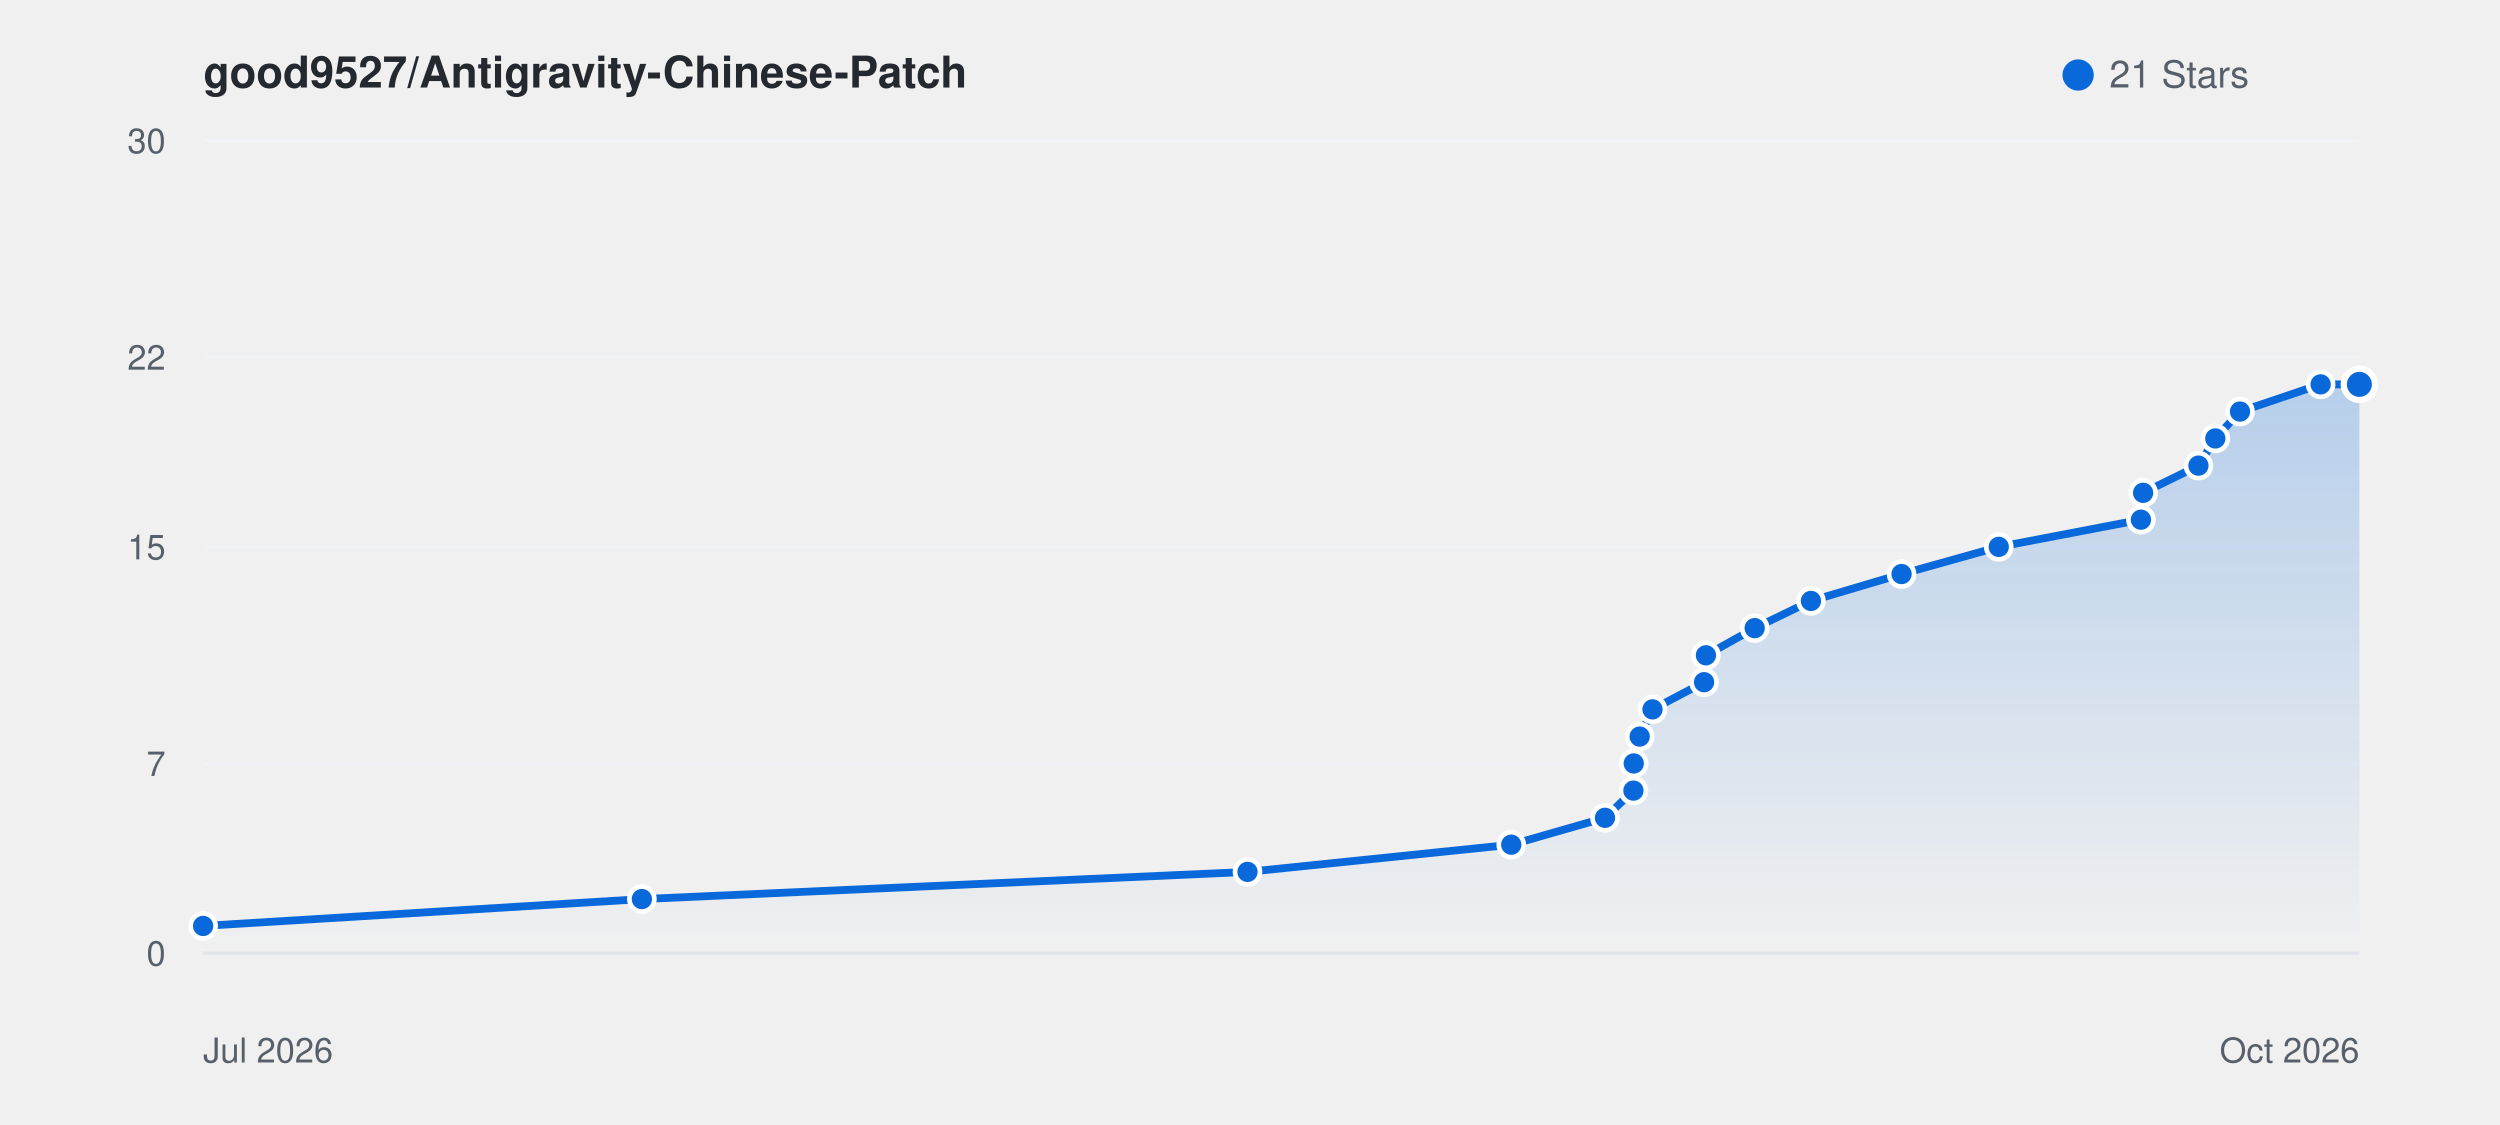
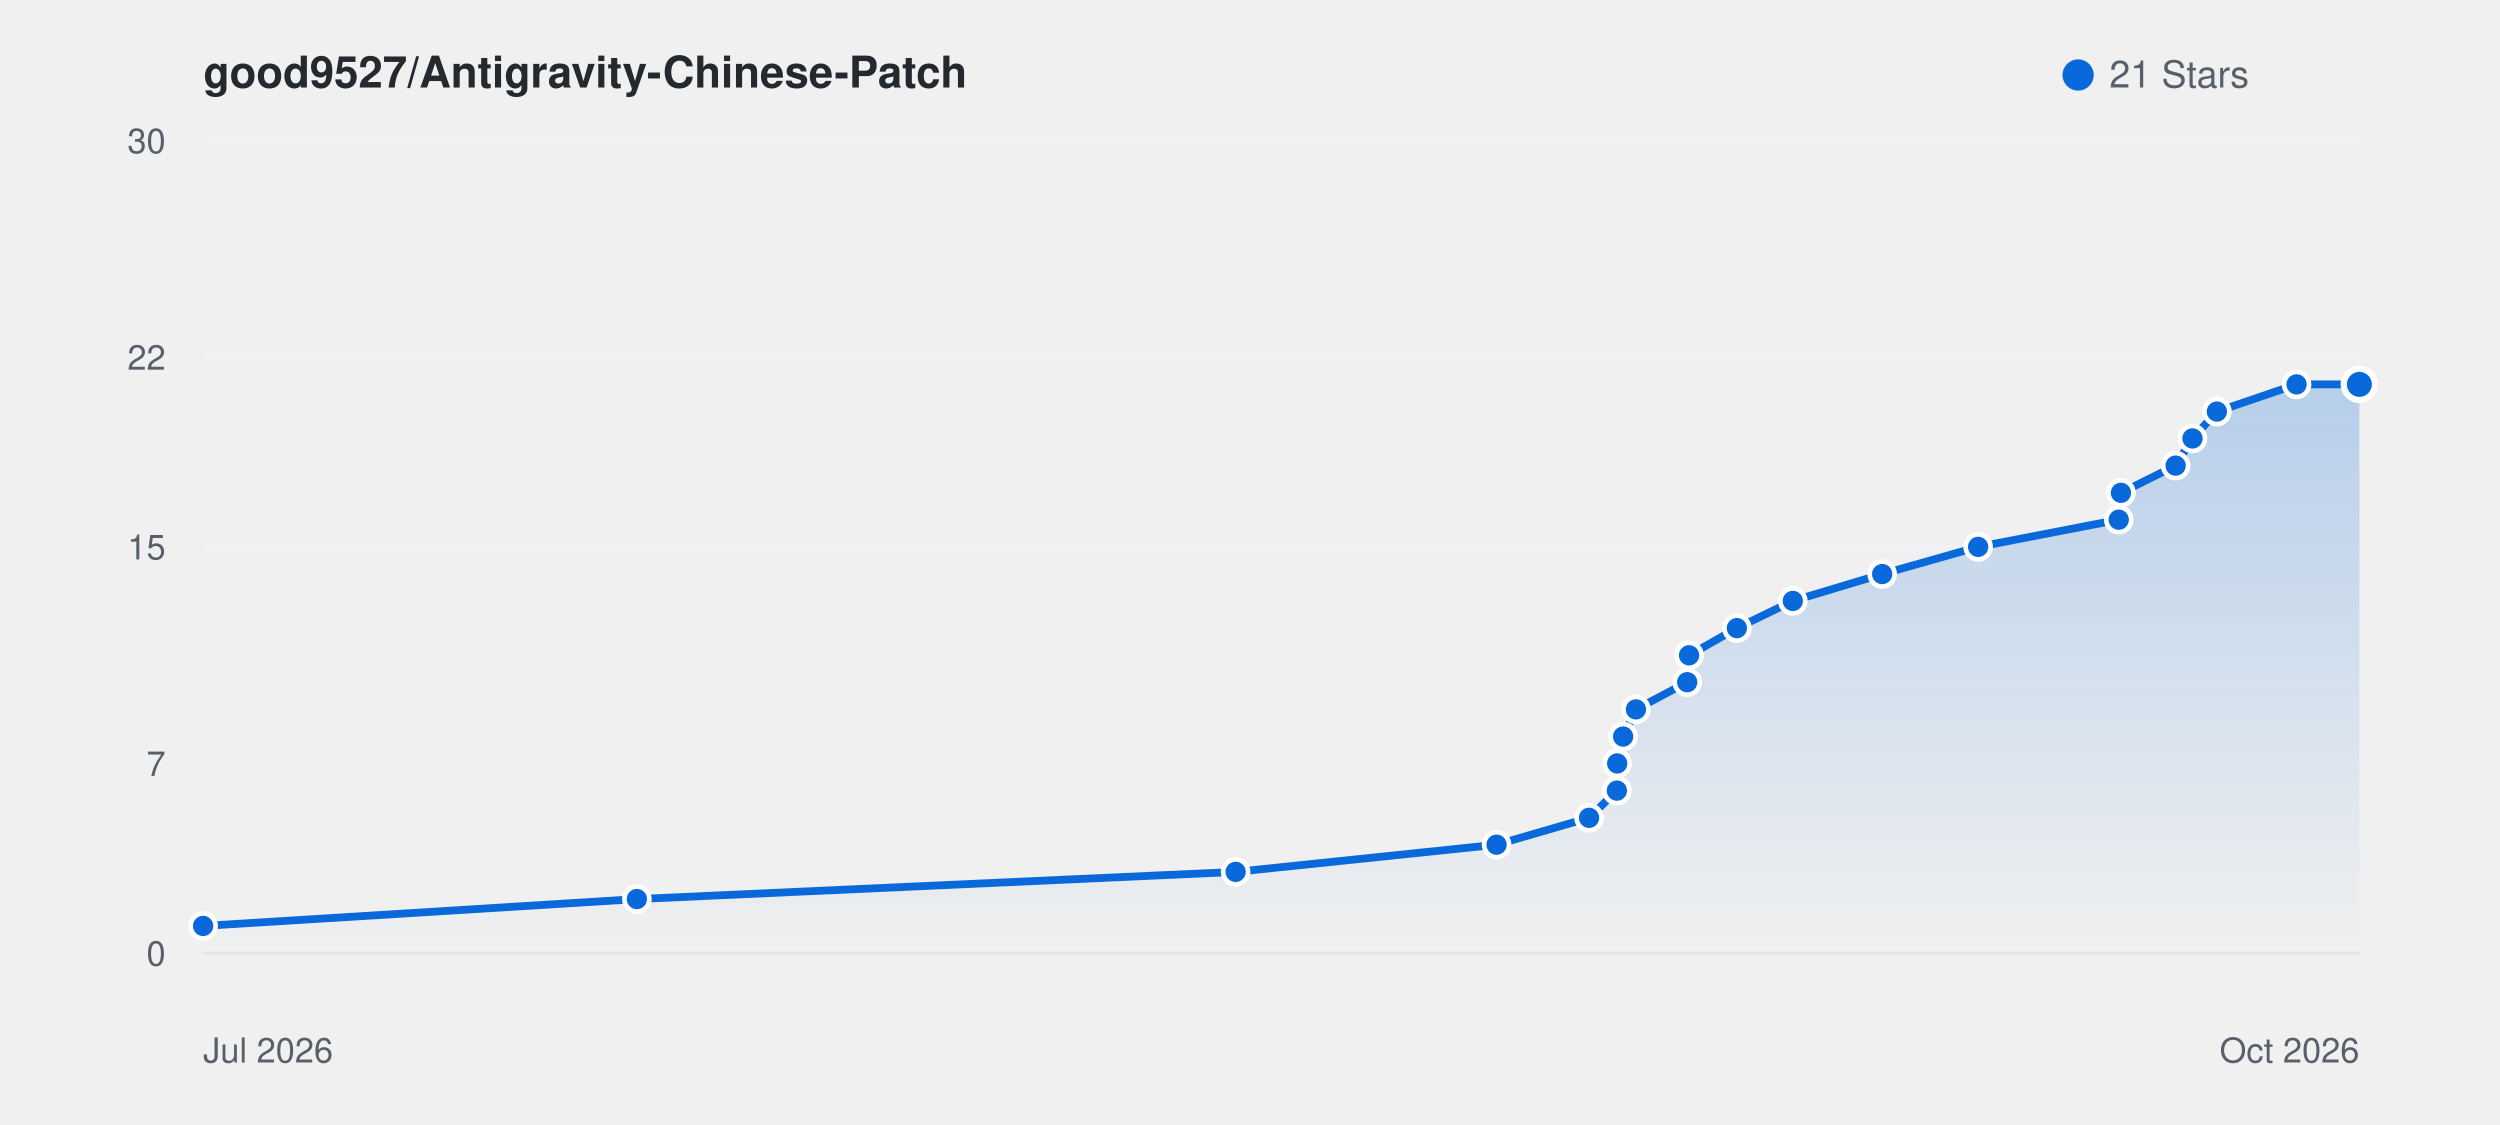
<svg xmlns="http://www.w3.org/2000/svg" viewBox="0 0 800 360" width="100%" height="auto" style="background: #ffffff; border-radius: 8px; border: 1px solid #e1e4e8; font-family: -apple-system, BlinkMacSystemFont, Segoe UI, Helvetica, Arial, sans-serif;">
  <defs>
    <linearGradient id="starGrad_light" x1="0%" y1="0%" x2="0%" y2="100%">
      <stop offset="0%" stop-color="rgba(9, 105, 218, 0.25)" />
      <stop offset="100%" stop-color="rgba(9, 105, 218, 0.0)" />
    </linearGradient>
  </defs>
  <text x="65" y="28" font-size="14" font-weight="600" fill="#24292f">good9527/Antigravity-Chinese-Patch</text>
  <circle cx="665" cy="24" r="5" fill="#0969da" />
  <text x="675" y="28" font-size="12" fill="#57606a">21 Stars</text>
  <line x1="65" y1="305.0" x2="755" y2="305.0" stroke="#f0f2f5" stroke-width="1" />
  <text x="53" y="309.0" font-size="11" fill="#57606a" text-anchor="end">0</text>
  <line x1="65" y1="244.3" x2="755" y2="244.3" stroke="#f0f2f5" stroke-width="1" />
  <text x="53" y="248.3" font-size="11" fill="#57606a" text-anchor="end">7</text>
  <line x1="65" y1="175.0" x2="755" y2="175.0" stroke="#f0f2f5" stroke-width="1" />
  <text x="53" y="179.0" font-size="11" fill="#57606a" text-anchor="end">15</text>
  <line x1="65" y1="114.3" x2="755" y2="114.3" stroke="#f0f2f5" stroke-width="1" />
  <text x="53" y="118.3" font-size="11" fill="#57606a" text-anchor="end">22</text>
  <line x1="65" y1="45.0" x2="755" y2="45.0" stroke="#f0f2f5" stroke-width="1" />
  <text x="53" y="49.0" font-size="11" fill="#57606a" text-anchor="end">30</text>
  <line x1="65" y1="305" x2="755" y2="305" stroke="#e1e4e8" stroke-width="1" />
  <text x="65" y="340" font-size="11" fill="#57606a">Jul 2026</text>
  <text x="755" y="340" font-size="11" fill="#57606a" text-anchor="end">Oct 2026</text>
-   <path d="M 65.0 296.3 L 205.4 287.7 L 399.2 279.0 L 483.6 270.3 L 513.6 261.7 L 522.7 253.0 L 522.8 244.3 L 524.7 235.7 L 528.8 227.0 L 545.3 218.3 L 545.9 209.7 L 561.5 201.0 L 579.5 192.3 L 608.5 183.7 L 639.6 175.0 L 685.1 166.3 L 685.8 157.7 L 703.5 149.0 L 708.9 140.3 L 716.8 131.7 L 742.6 123.0 L 755.0 123.0 L 755.0 305.0 L 65.0 305.0 Z" fill="url(#starGrad_light)" />
-   <path d="M 65.0 296.3 L 205.4 287.7 L 399.2 279.0 L 483.6 270.3 L 513.6 261.7 L 522.7 253.0 L 522.8 244.3 L 524.7 235.7 L 528.8 227.0 L 545.3 218.3 L 545.9 209.7 L 561.5 201.0 L 579.5 192.3 L 608.5 183.7 L 639.6 175.0 L 685.1 166.3 L 685.8 157.7 L 703.5 149.0 L 708.9 140.3 L 716.8 131.7 L 742.6 123.0 L 755.0 123.0" fill="none" stroke="#0969da" stroke-width="2.5" stroke-linecap="round" stroke-linejoin="round" />
+   <path d="M 65.0 296.3 L 203.8 287.7 L 395.4 279.0 L 478.9 270.3 L 508.5 261.7 L 517.4 253.0 L 517.5 244.3 L 519.4 235.7 L 523.5 227.0 L 539.9 218.3 L 540.5 209.7 L 555.8 201.0 L 573.7 192.3 L 602.3 183.7 L 633.0 175.0 L 678.0 166.3 L 678.7 157.7 L 696.2 149.0 L 701.6 140.3 L 709.4 131.7 L 734.9 123.0 L 755.0 123.0 L 755.0 305.0 L 65.0 305.0 Z" fill="url(#starGrad_light)" />
+   <path d="M 65.0 296.3 L 203.8 287.7 L 395.4 279.0 L 478.9 270.3 L 508.5 261.7 L 517.4 253.0 L 517.5 244.3 L 519.4 235.7 L 523.5 227.0 L 539.9 218.3 L 540.5 209.7 L 555.8 201.0 L 573.7 192.3 L 602.3 183.7 L 633.0 175.0 L 678.0 166.3 L 678.7 157.7 L 696.2 149.0 L 701.6 140.3 L 709.4 131.7 L 734.9 123.0 L 755.0 123.0" fill="none" stroke="#0969da" stroke-width="2.5" stroke-linecap="round" stroke-linejoin="round" />
  <circle cx="65.0" cy="296.3" r="4" fill="#0969da" stroke="#fff" stroke-width="1.5" />
-   <circle cx="205.4" cy="287.7" r="4" fill="#0969da" stroke="#fff" stroke-width="1.5" />
-   <circle cx="399.2" cy="279.0" r="4" fill="#0969da" stroke="#fff" stroke-width="1.5" />
-   <circle cx="483.6" cy="270.3" r="4" fill="#0969da" stroke="#fff" stroke-width="1.5" />
-   <circle cx="513.6" cy="261.7" r="4" fill="#0969da" stroke="#fff" stroke-width="1.5" />
-   <circle cx="522.7" cy="253.0" r="4" fill="#0969da" stroke="#fff" stroke-width="1.5" />
-   <circle cx="522.8" cy="244.3" r="4" fill="#0969da" stroke="#fff" stroke-width="1.5" />
-   <circle cx="524.7" cy="235.7" r="4" fill="#0969da" stroke="#fff" stroke-width="1.5" />
-   <circle cx="528.8" cy="227.0" r="4" fill="#0969da" stroke="#fff" stroke-width="1.5" />
-   <circle cx="545.3" cy="218.3" r="4" fill="#0969da" stroke="#fff" stroke-width="1.5" />
-   <circle cx="545.9" cy="209.7" r="4" fill="#0969da" stroke="#fff" stroke-width="1.5" />
-   <circle cx="561.5" cy="201.0" r="4" fill="#0969da" stroke="#fff" stroke-width="1.5" />
-   <circle cx="579.5" cy="192.3" r="4" fill="#0969da" stroke="#fff" stroke-width="1.5" />
-   <circle cx="608.5" cy="183.7" r="4" fill="#0969da" stroke="#fff" stroke-width="1.5" />
-   <circle cx="639.6" cy="175.0" r="4" fill="#0969da" stroke="#fff" stroke-width="1.5" />
-   <circle cx="685.1" cy="166.3" r="4" fill="#0969da" stroke="#fff" stroke-width="1.5" />
-   <circle cx="685.8" cy="157.7" r="4" fill="#0969da" stroke="#fff" stroke-width="1.5" />
-   <circle cx="703.5" cy="149.0" r="4" fill="#0969da" stroke="#fff" stroke-width="1.5" />
-   <circle cx="708.9" cy="140.3" r="4" fill="#0969da" stroke="#fff" stroke-width="1.5" />
-   <circle cx="716.8" cy="131.7" r="4" fill="#0969da" stroke="#fff" stroke-width="1.5" />
-   <circle cx="742.6" cy="123.0" r="4" fill="#0969da" stroke="#fff" stroke-width="1.5" />
+   <circle cx="203.8" cy="287.7" r="4" fill="#0969da" stroke="#fff" stroke-width="1.5" />
+   <circle cx="395.4" cy="279.0" r="4" fill="#0969da" stroke="#fff" stroke-width="1.5" />
+   <circle cx="478.9" cy="270.3" r="4" fill="#0969da" stroke="#fff" stroke-width="1.5" />
+   <circle cx="508.5" cy="261.7" r="4" fill="#0969da" stroke="#fff" stroke-width="1.5" />
+   <circle cx="517.4" cy="253.0" r="4" fill="#0969da" stroke="#fff" stroke-width="1.5" />
+   <circle cx="517.5" cy="244.3" r="4" fill="#0969da" stroke="#fff" stroke-width="1.5" />
+   <circle cx="519.4" cy="235.7" r="4" fill="#0969da" stroke="#fff" stroke-width="1.5" />
+   <circle cx="523.5" cy="227.0" r="4" fill="#0969da" stroke="#fff" stroke-width="1.5" />
+   <circle cx="539.9" cy="218.3" r="4" fill="#0969da" stroke="#fff" stroke-width="1.5" />
+   <circle cx="540.5" cy="209.7" r="4" fill="#0969da" stroke="#fff" stroke-width="1.5" />
+   <circle cx="555.8" cy="201.0" r="4" fill="#0969da" stroke="#fff" stroke-width="1.5" />
+   <circle cx="573.7" cy="192.3" r="4" fill="#0969da" stroke="#fff" stroke-width="1.5" />
+   <circle cx="602.3" cy="183.7" r="4" fill="#0969da" stroke="#fff" stroke-width="1.5" />
+   <circle cx="633.0" cy="175.0" r="4" fill="#0969da" stroke="#fff" stroke-width="1.5" />
+   <circle cx="678.0" cy="166.3" r="4" fill="#0969da" stroke="#fff" stroke-width="1.5" />
+   <circle cx="678.7" cy="157.7" r="4" fill="#0969da" stroke="#fff" stroke-width="1.5" />
+   <circle cx="696.2" cy="149.0" r="4" fill="#0969da" stroke="#fff" stroke-width="1.5" />
+   <circle cx="701.6" cy="140.3" r="4" fill="#0969da" stroke="#fff" stroke-width="1.5" />
+   <circle cx="709.4" cy="131.7" r="4" fill="#0969da" stroke="#fff" stroke-width="1.5" />
+   <circle cx="734.9" cy="123.0" r="4" fill="#0969da" stroke="#fff" stroke-width="1.5" />
  <circle cx="755.0" cy="123.0" r="5" fill="#0969da" stroke="#fff" stroke-width="2" />
</svg>
